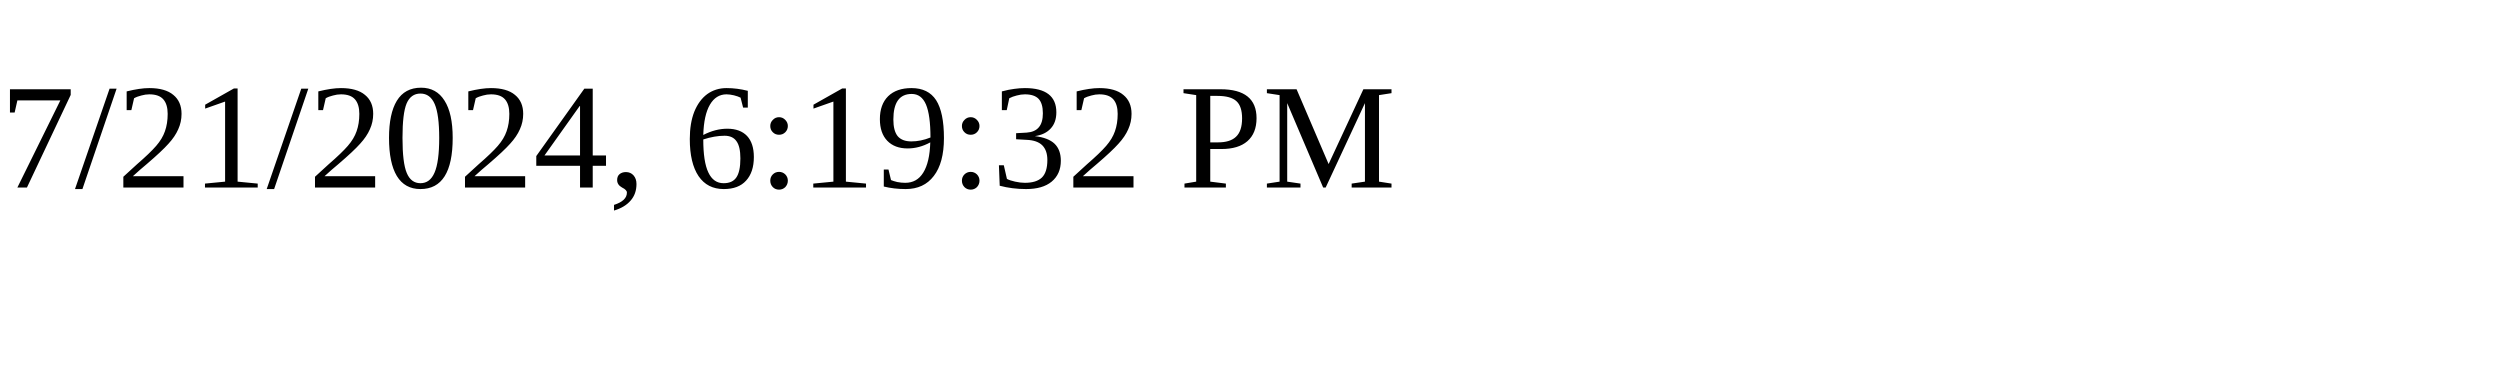
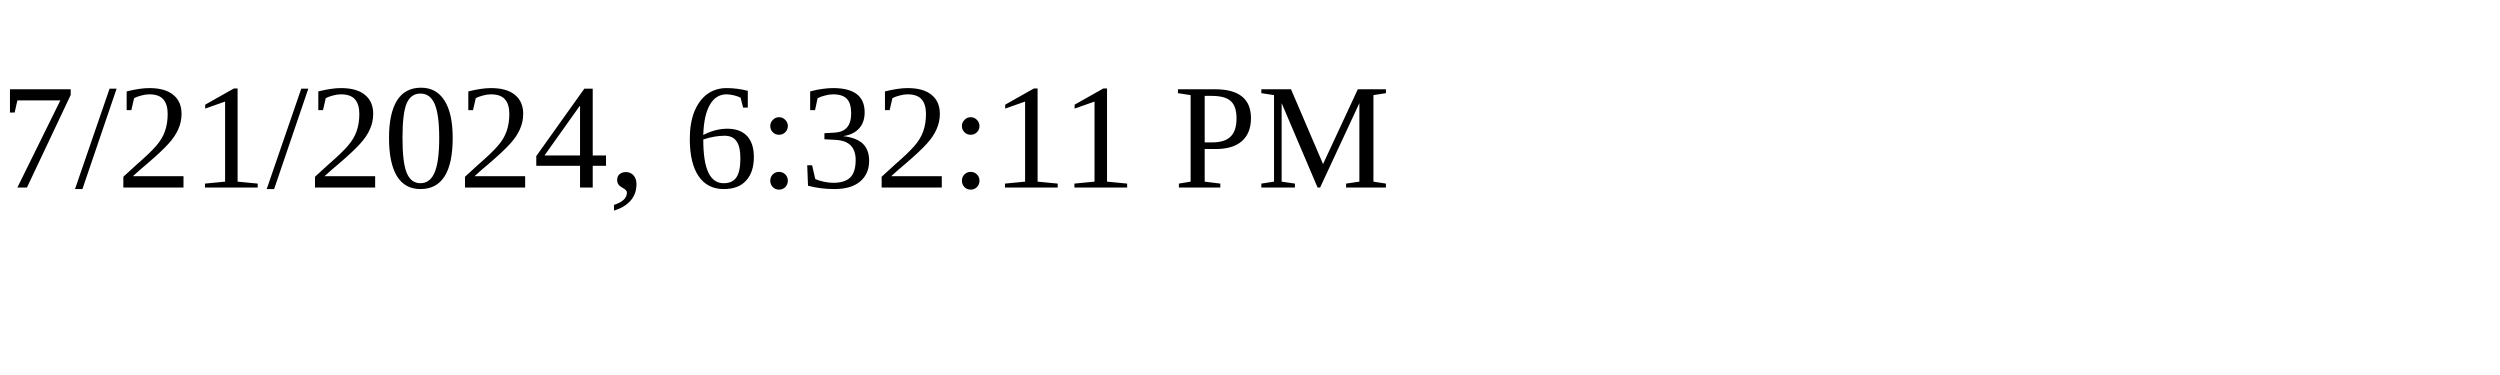
<svg xmlns="http://www.w3.org/2000/svg" height="30" width="200">
-   <text x="0" y="15">7/21/2024, 6:19:32 PM</text>
+   <text x="0" y="15">7/21/2024, 6:32:11 PM</text>
</svg>
